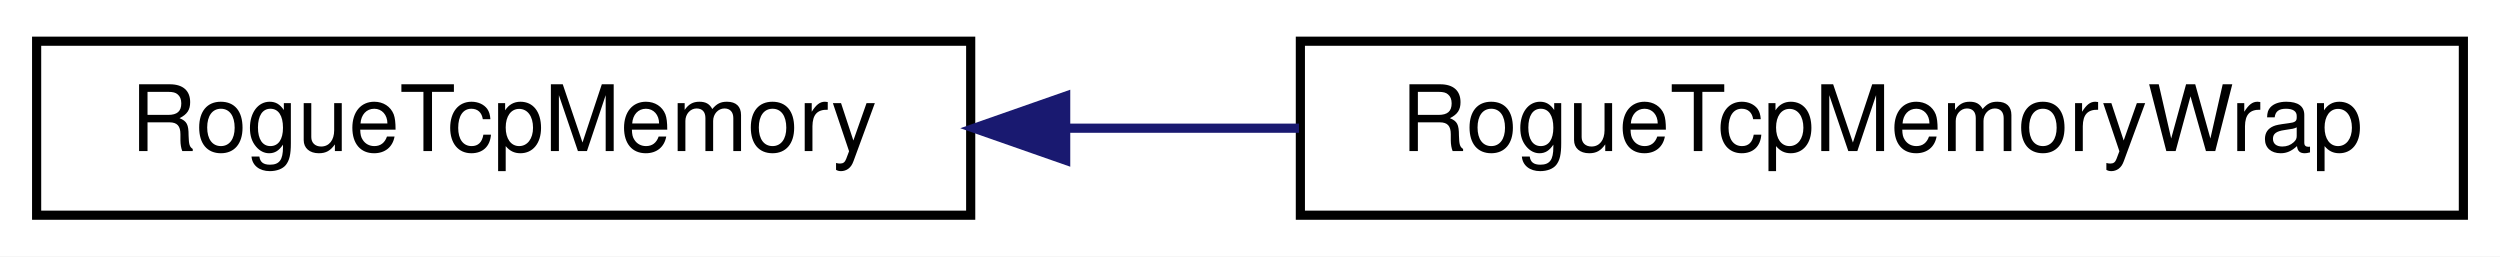
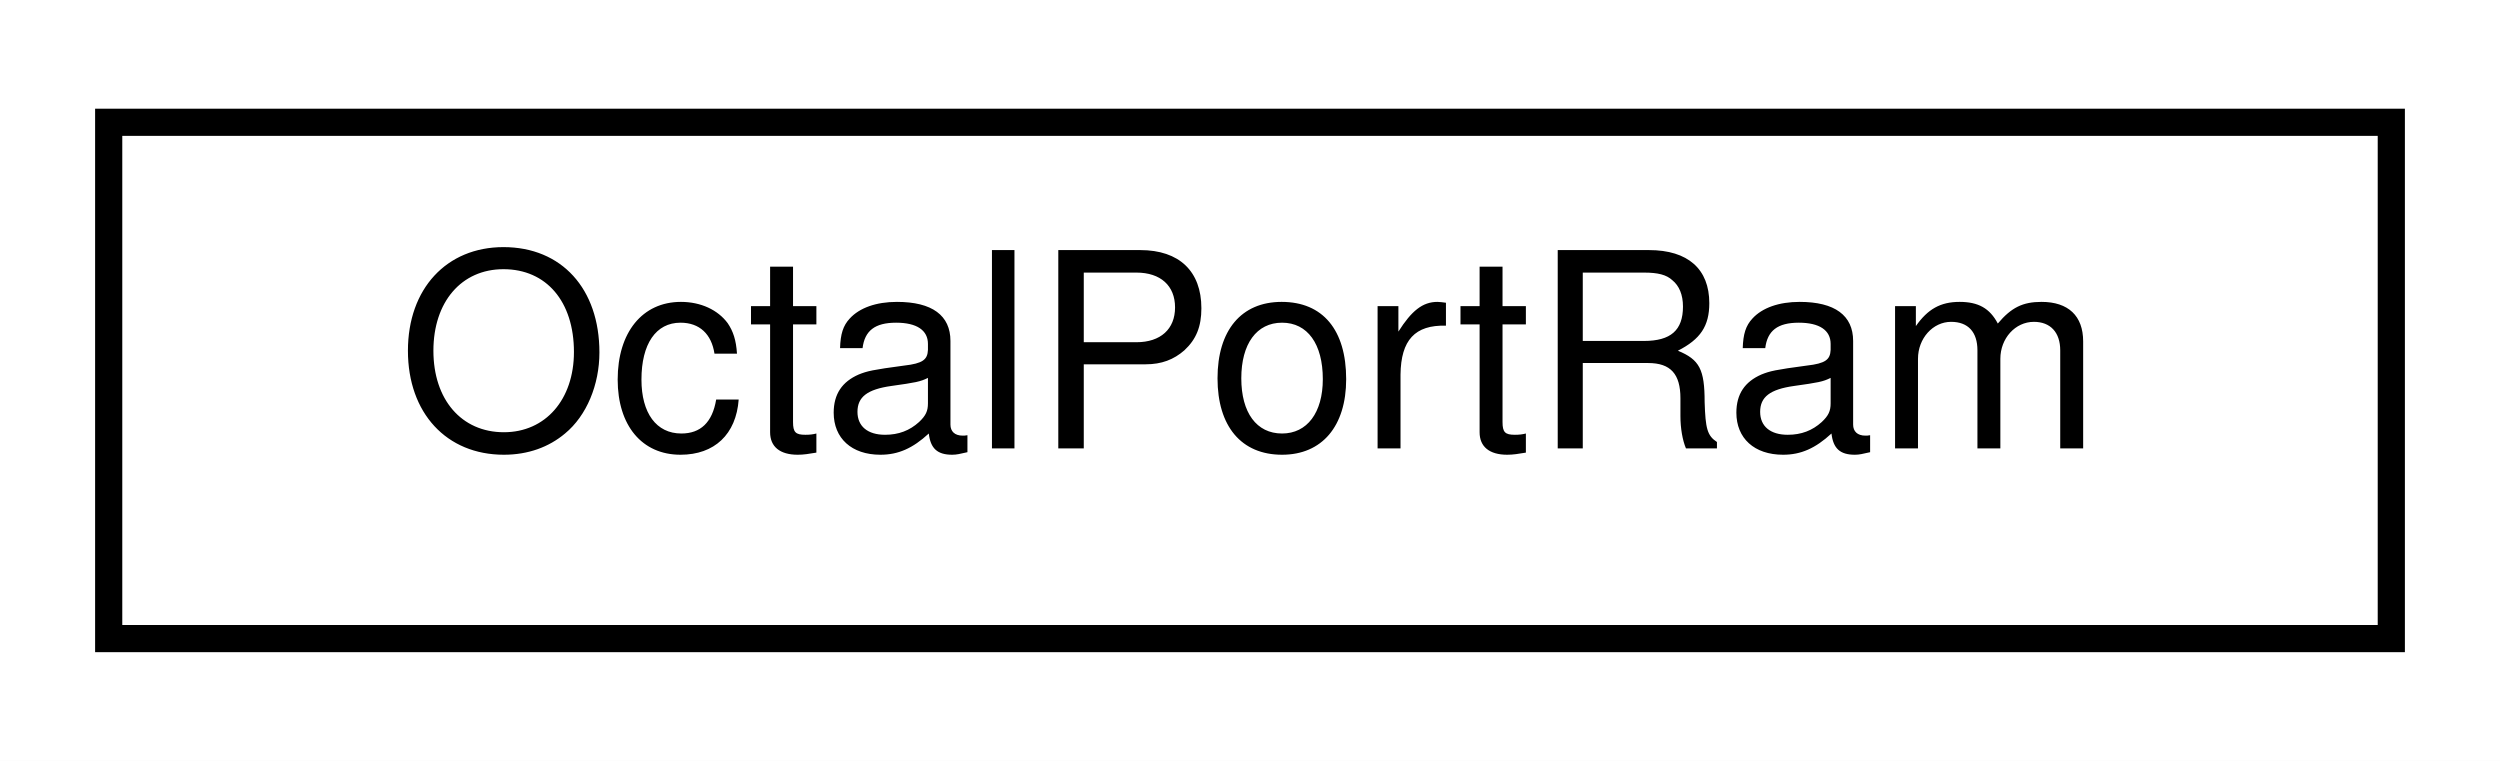
- <svg xmlns="http://www.w3.org/2000/svg" xmlns:xlink="http://www.w3.org/1999/xlink" width="273pt" height="28pt" viewBox="0.00 0.00 273.00 28.00">
+ <svg xmlns="http://www.w3.org/2000/svg" xmlns:xlink="http://www.w3.org/1999/xlink" width="92pt" height="28pt" viewBox="0.00 0.00 92.00 28.00">
  <g id="graph0" class="graph" transform="scale(1 1) rotate(0) translate(4 24)">
-     <polygon fill="#ffffff" stroke="transparent" points="-4,4 -4,-24 269,-24 269,4 -4,4" />
+     <polygon fill="#ffffff" stroke="transparent" points="-4,4 -4,-24 88,-24 88,4 -4,4" />
    <g id="node1" class="node">
      <g id="a_node1">
-         <a xlink:href="classRogueTcpMemory.html" target="_top" xlink:title="RogueTcpMemory">
-           <polygon fill="#ffffff" stroke="#000000" points="0,-.5 0,-19.5 102,-19.5 102,-.5 0,-.5" />
-           <text text-anchor="middle" x="51" y="-7.5" font-family="Helvetica,sans-Serif" font-size="10.00" fill="#000000">RogueTcpMemory</text>
+         <a xlink:href="classOctalPortRam.html" target="_top" xlink:title="OctalPortRam">
+           <polygon fill="#ffffff" stroke="#000000" points="0,-.5 0,-19.5 84,-19.5 84,-.5 0,-.5" />
+           <text text-anchor="middle" x="42" y="-7.5" font-family="Helvetica,sans-Serif" font-size="10.00" fill="#000000">OctalPortRam</text>
        </a>
      </g>
    </g>
-     <g id="node2" class="node">
-       <g id="a_node2">
-         <a xlink:href="classRogueTcpMemoryWrap.html" target="_top" xlink:title="RogueTcpMemoryWrap">
-           <polygon fill="#ffffff" stroke="#000000" points="138,-.5 138,-19.5 265,-19.5 265,-.5 138,-.5" />
-           <text text-anchor="middle" x="201.5" y="-7.5" font-family="Helvetica,sans-Serif" font-size="10.00" fill="#000000">RogueTcpMemoryWrap</text>
-         </a>
-       </g>
-     </g>
-     <g id="edge1" class="edge">
-       <path fill="none" stroke="#191970" d="M112.443,-10C120.82,-10 129.432,-10 137.847,-10" />
-       <polygon fill="#191970" stroke="#191970" points="112.373,-6.5 102.373,-10 112.373,-13.5 112.373,-6.5" />
-     </g>
  </g>
</svg>
